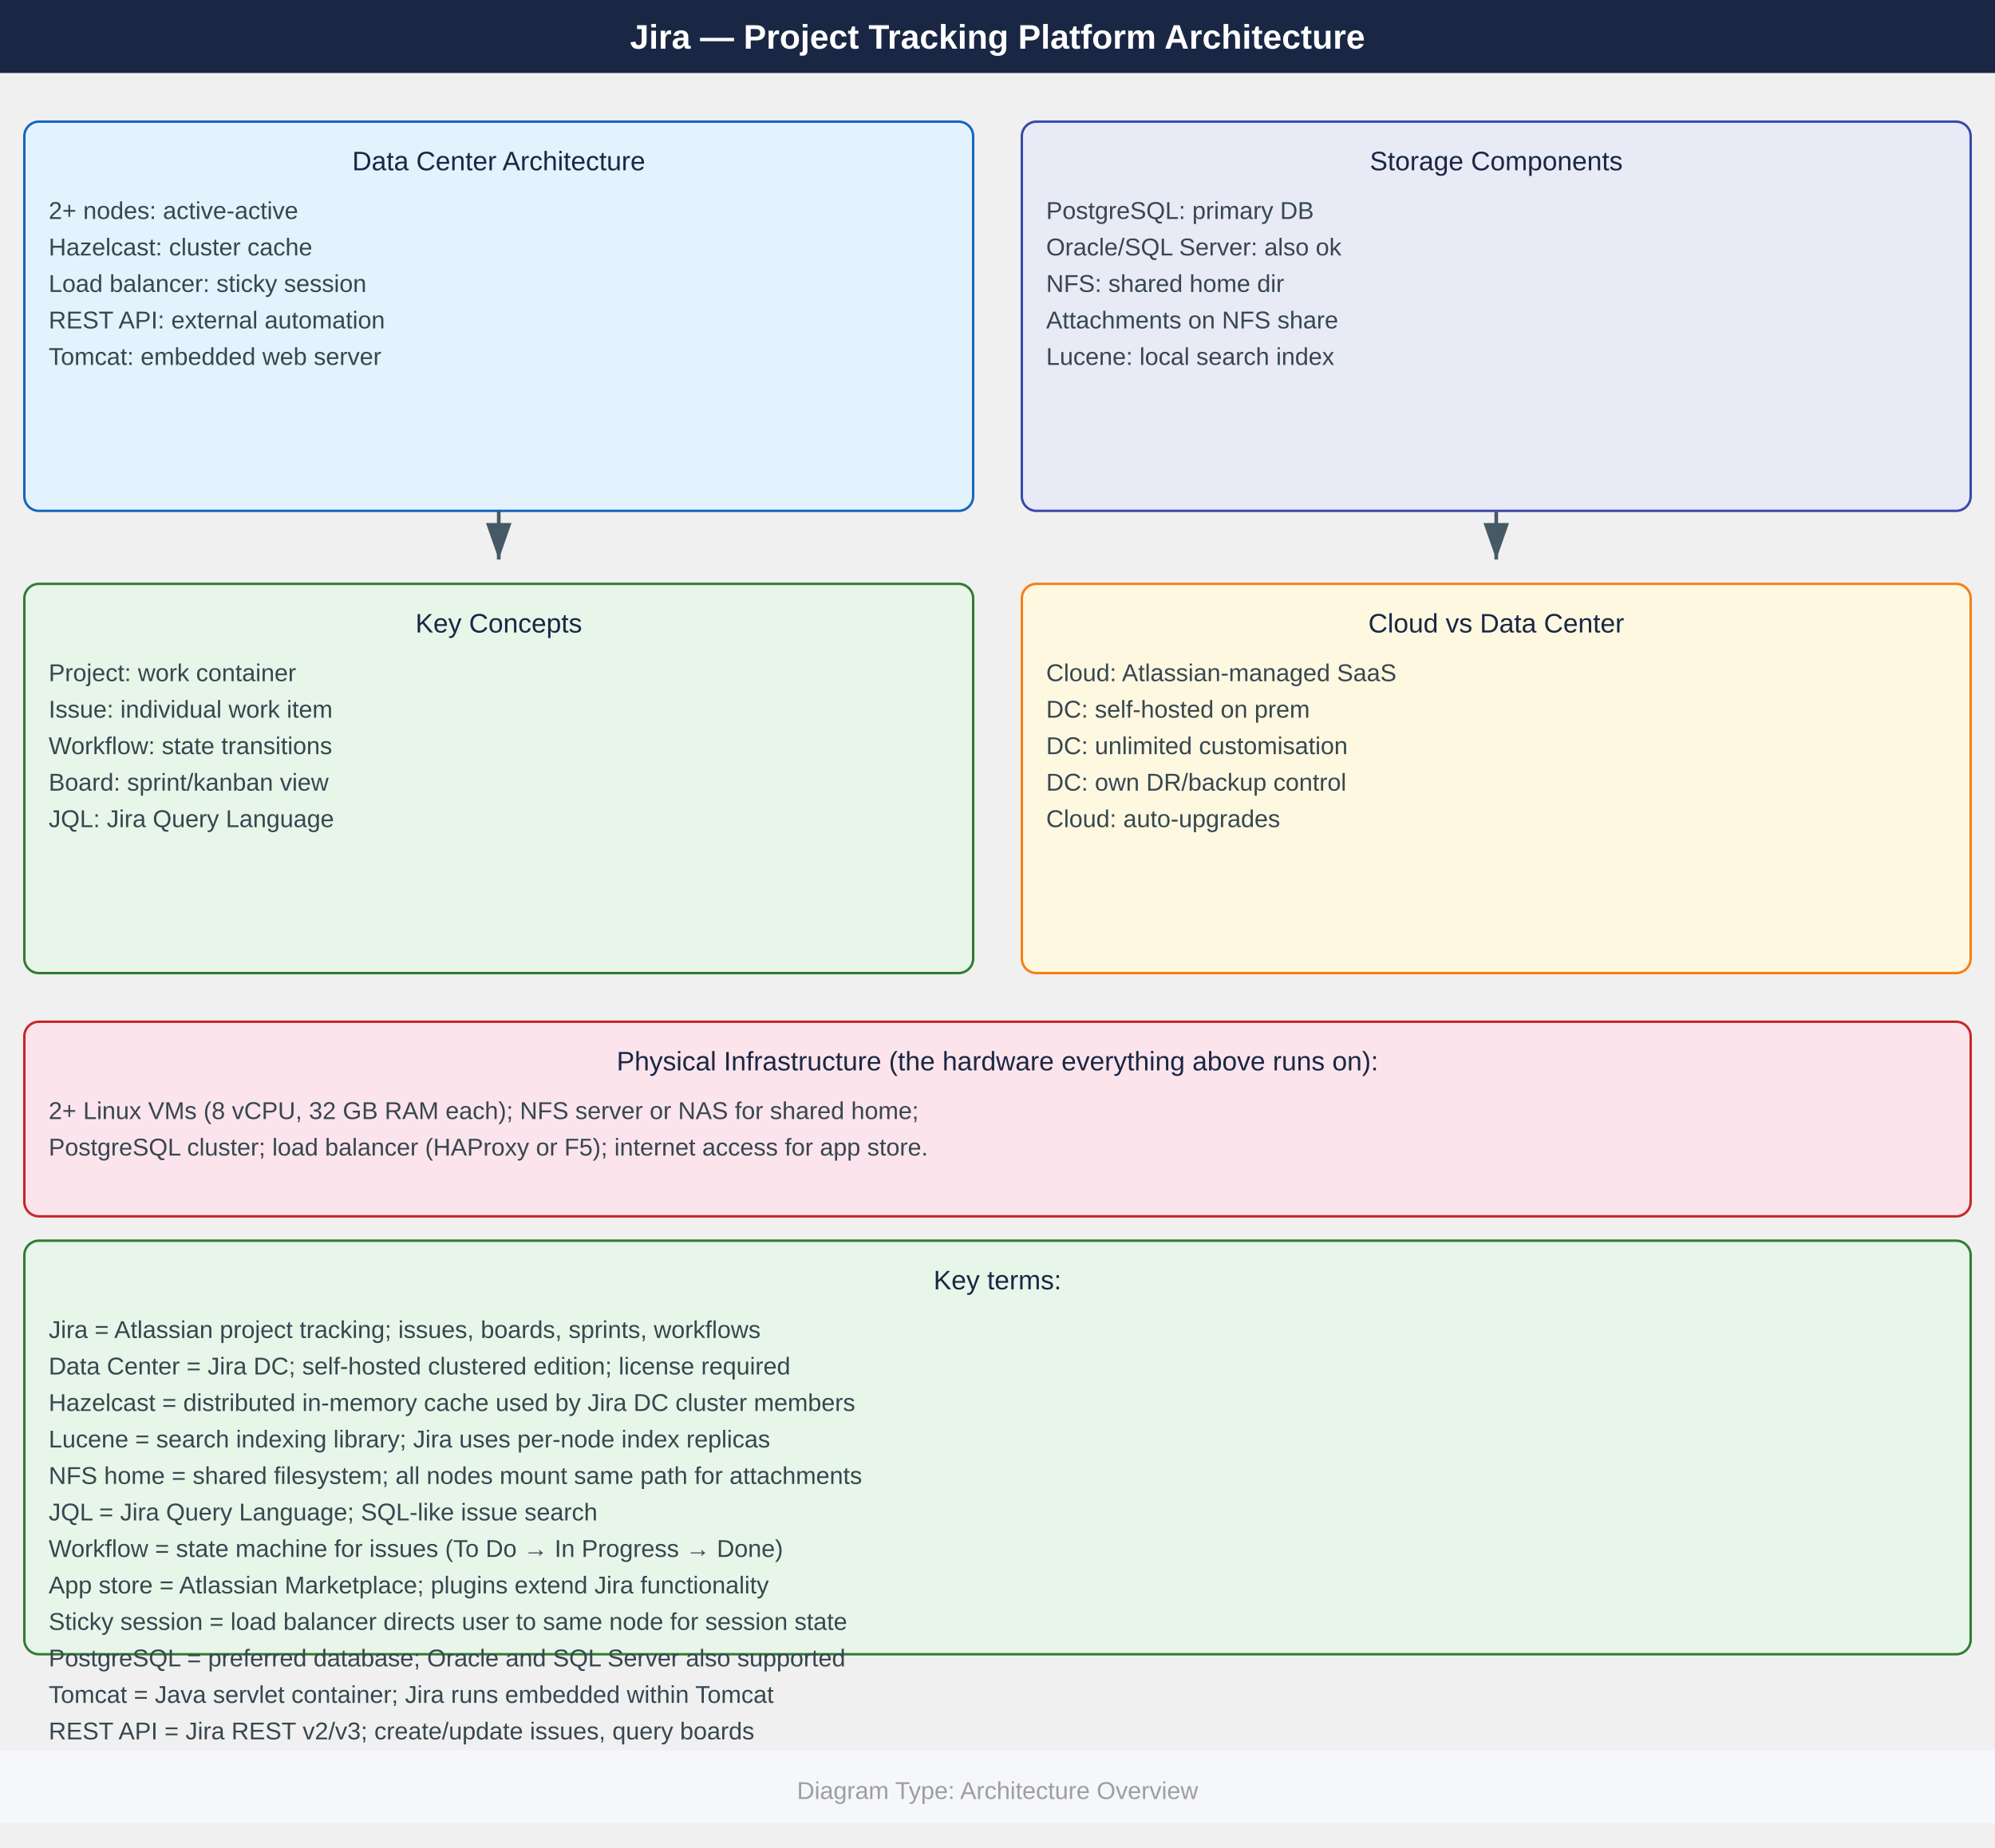
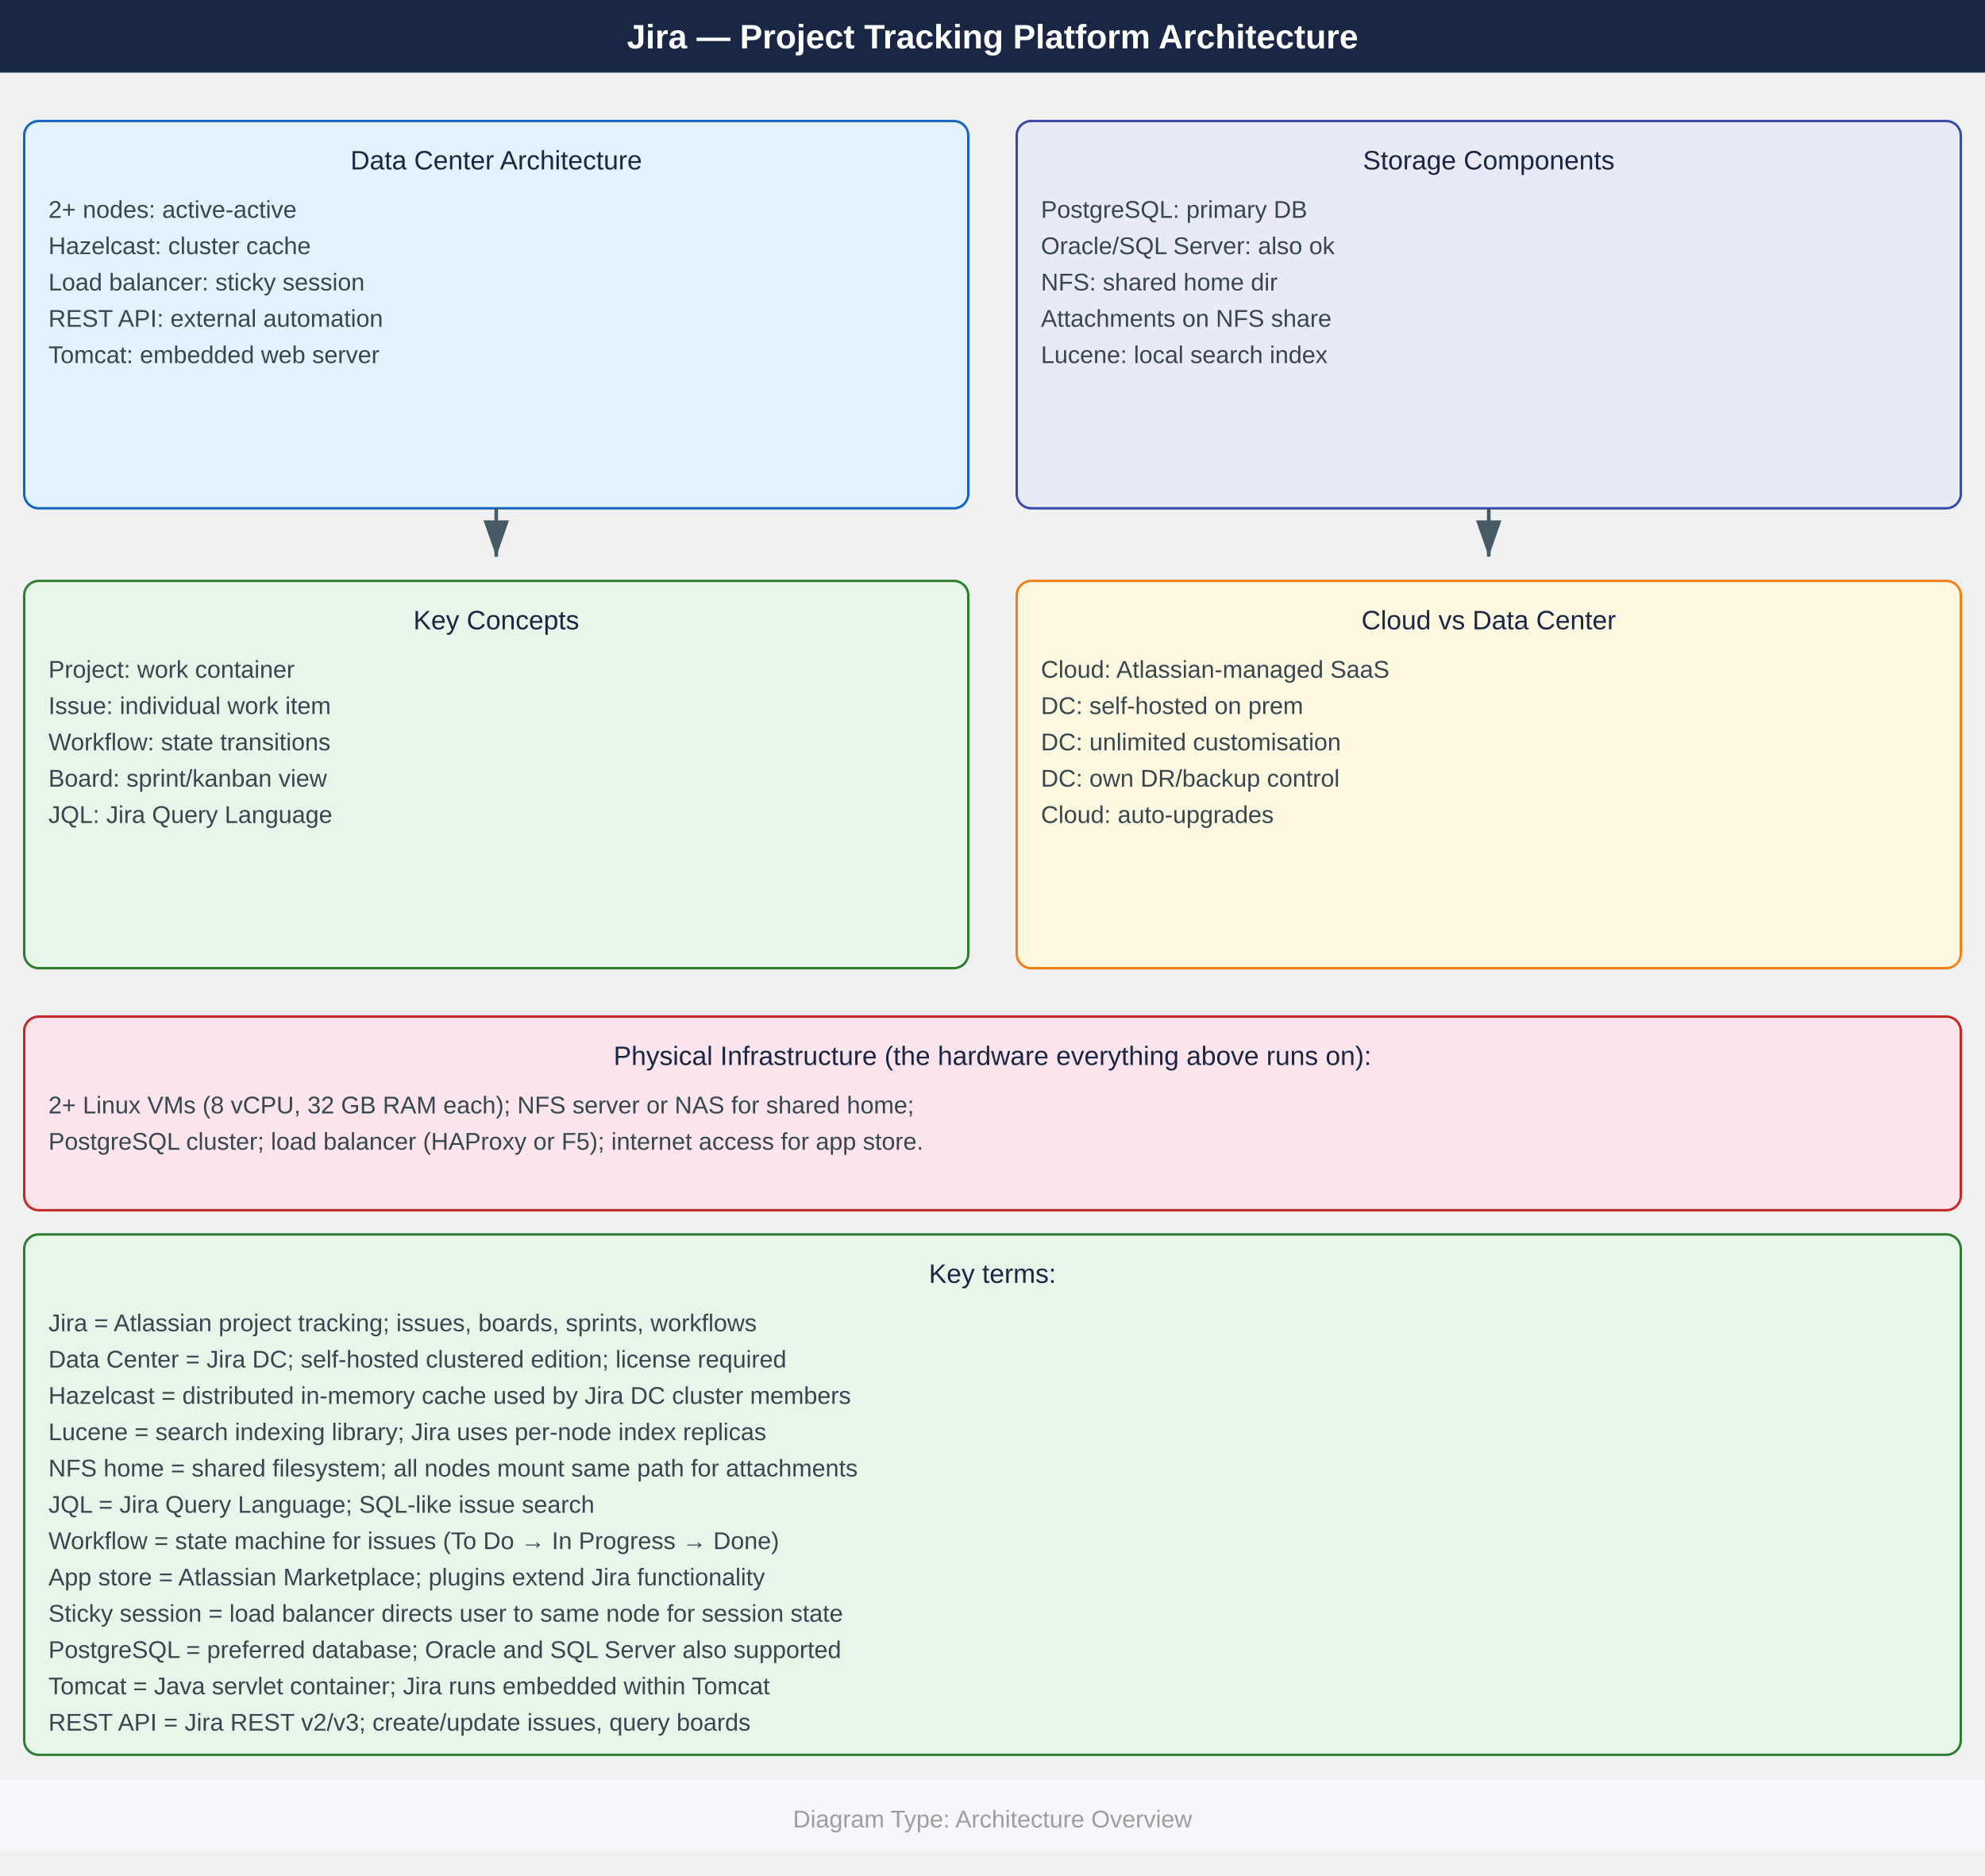
- <svg xmlns="http://www.w3.org/2000/svg" width="820" height="759.5" viewBox="0 0 820 759.5">
+ <svg xmlns="http://www.w3.org/2000/svg" width="820" height="775" viewBox="0 0 820 775">
  <defs>
    <marker id="arrowhead" markerWidth="10" markerHeight="7" refX="10" refY="3.5" orient="auto">
      <polygon points="0 0, 10 3.5, 0 7" fill="#455a64" />
    </marker>
  </defs>
  <rect x="0" y="0" width="820" height="30" fill="#1a2744" />
  <text x="410" y="20" font-family="Arial,Helvetica,sans-serif" font-size="14" font-weight="bold" fill="#ffffff" text-anchor="middle">
    Jira — Project Tracking Platform Architecture
  </text>
  <rect x="10" y="50" width="390" height="160" rx="6" fill="#e3f2fd" stroke="#1565c0" />
  <text x="205" y="70" font-family="Arial,Helvetica,sans-serif" font-size="11" fill="#1a2744" text-anchor="middle">
    Data Center Architecture
  </text>
  <text x="20" y="90" font-family="Arial,Helvetica,sans-serif" font-size="10" fill="#37474f">
    2+ nodes: active-active
  </text>
  <text x="20" y="105" font-family="Arial,Helvetica,sans-serif" font-size="10" fill="#37474f">
    Hazelcast: cluster cache
  </text>
  <text x="20" y="120" font-family="Arial,Helvetica,sans-serif" font-size="10" fill="#37474f">
    Load balancer: sticky session
  </text>
  <text x="20" y="135" font-family="Arial,Helvetica,sans-serif" font-size="10" fill="#37474f">
    REST API: external automation
  </text>
  <text x="20" y="150" font-family="Arial,Helvetica,sans-serif" font-size="10" fill="#37474f">
    Tomcat: embedded web server
  </text>
  <rect x="420" y="50" width="390" height="160" rx="6" fill="#e8eaf6" stroke="#3949ab" />
  <text x="615" y="70" font-family="Arial,Helvetica,sans-serif" font-size="11" fill="#1a2744" text-anchor="middle">
    Storage Components
  </text>
  <text x="430" y="90" font-family="Arial,Helvetica,sans-serif" font-size="10" fill="#37474f">
    PostgreSQL: primary DB
  </text>
  <text x="430" y="105" font-family="Arial,Helvetica,sans-serif" font-size="10" fill="#37474f">
    Oracle/SQL Server: also ok
  </text>
  <text x="430" y="120" font-family="Arial,Helvetica,sans-serif" font-size="10" fill="#37474f">
    NFS: shared home dir
  </text>
  <text x="430" y="135" font-family="Arial,Helvetica,sans-serif" font-size="10" fill="#37474f">
    Attachments on NFS share
  </text>
  <text x="430" y="150" font-family="Arial,Helvetica,sans-serif" font-size="10" fill="#37474f">
    Lucene: local search index
  </text>
  <line x1="205" y1="210" x2="205" y2="230" stroke="#455a64" stroke-width="1.5" marker-end="url(#arrowhead)" />
  <line x1="615" y1="210" x2="615" y2="230" stroke="#455a64" stroke-width="1.5" marker-end="url(#arrowhead)" />
  <rect x="10" y="240" width="390" height="160" rx="6" fill="#e8f5e9" stroke="#2e7d32" />
  <text x="205" y="260" font-family="Arial,Helvetica,sans-serif" font-size="11" fill="#1a2744" text-anchor="middle">
    Key Concepts
  </text>
  <text x="20" y="280" font-family="Arial,Helvetica,sans-serif" font-size="10" fill="#37474f">
    Project: work container
  </text>
  <text x="20" y="295" font-family="Arial,Helvetica,sans-serif" font-size="10" fill="#37474f">
    Issue: individual work item
  </text>
  <text x="20" y="310" font-family="Arial,Helvetica,sans-serif" font-size="10" fill="#37474f">
    Workflow: state transitions
  </text>
  <text x="20" y="325" font-family="Arial,Helvetica,sans-serif" font-size="10" fill="#37474f">
    Board: sprint/kanban view
  </text>
  <text x="20" y="340" font-family="Arial,Helvetica,sans-serif" font-size="10" fill="#37474f">
    JQL: Jira Query Language
  </text>
  <rect x="420" y="240" width="390" height="160" rx="6" fill="#fff8e1" stroke="#f57f17" />
  <text x="615" y="260" font-family="Arial,Helvetica,sans-serif" font-size="11" fill="#1a2744" text-anchor="middle">
    Cloud vs Data Center
  </text>
  <text x="430" y="280" font-family="Arial,Helvetica,sans-serif" font-size="10" fill="#37474f">
    Cloud: Atlassian-managed SaaS
  </text>
  <text x="430" y="295" font-family="Arial,Helvetica,sans-serif" font-size="10" fill="#37474f">
    DC: self-hosted on prem
  </text>
  <text x="430" y="310" font-family="Arial,Helvetica,sans-serif" font-size="10" fill="#37474f">
    DC: unlimited customisation
  </text>
  <text x="430" y="325" font-family="Arial,Helvetica,sans-serif" font-size="10" fill="#37474f">
    DC: own DR/backup control
  </text>
  <text x="430" y="340" font-family="Arial,Helvetica,sans-serif" font-size="10" fill="#37474f">
    Cloud: auto-upgrades
  </text>
  <rect x="10" y="420" width="800" height="80" rx="6" fill="#fce4ec" stroke="#c62828" />
  <text x="410" y="440" font-family="Arial,Helvetica,sans-serif" font-size="11" fill="#1a2744" text-anchor="middle">
    Physical Infrastructure (the hardware everything above runs on):
  </text>
  <text x="20" y="460" font-family="Arial,Helvetica,sans-serif" font-size="10" fill="#37474f">
    2+ Linux VMs (8 vCPU, 32 GB RAM each); NFS server or NAS for shared home;
  </text>
  <text x="20" y="475" font-family="Arial,Helvetica,sans-serif" font-size="10" fill="#37474f">
    PostgreSQL cluster; load balancer (HAProxy or F5); internet access for app store.
  </text>
-   <rect x="10" y="510" width="800" height="170" rx="6" fill="#e8f5e9" stroke="#2e7d32" />
+   <rect x="10" y="510" width="800" height="215" rx="6" fill="#e8f5e9" stroke="#2e7d32" />
  <text x="410" y="530" font-family="Arial,Helvetica,sans-serif" font-size="11" fill="#1a2744" text-anchor="middle">
    Key terms:
  </text>
  <text x="20" y="550" font-family="Arial,Helvetica,sans-serif" font-size="10" fill="#37474f">
    Jira           = Atlassian project tracking; issues, boards, sprints, workflows
  </text>
  <text x="20" y="565" font-family="Arial,Helvetica,sans-serif" font-size="10" fill="#37474f">
    Data Center    = Jira DC; self-hosted clustered edition; license required
  </text>
  <text x="20" y="580" font-family="Arial,Helvetica,sans-serif" font-size="10" fill="#37474f">
    Hazelcast      = distributed in-memory cache used by Jira DC cluster members
  </text>
  <text x="20" y="595" font-family="Arial,Helvetica,sans-serif" font-size="10" fill="#37474f">
    Lucene         = search indexing library; Jira uses per-node index replicas
  </text>
  <text x="20" y="610" font-family="Arial,Helvetica,sans-serif" font-size="10" fill="#37474f">
    NFS home       = shared filesystem; all nodes mount same path for attachments
  </text>
  <text x="20" y="625" font-family="Arial,Helvetica,sans-serif" font-size="10" fill="#37474f">
    JQL            = Jira Query Language; SQL-like issue search
  </text>
  <text x="20" y="640" font-family="Arial,Helvetica,sans-serif" font-size="10" fill="#37474f">
    Workflow       = state machine for issues (To Do → In Progress → Done)
  </text>
  <text x="20" y="655" font-family="Arial,Helvetica,sans-serif" font-size="10" fill="#37474f">
    App store      = Atlassian Marketplace; plugins extend Jira functionality
  </text>
  <text x="20" y="670" font-family="Arial,Helvetica,sans-serif" font-size="10" fill="#37474f">
    Sticky session = load balancer directs user to same node for session state
  </text>
  <text x="20" y="685" font-family="Arial,Helvetica,sans-serif" font-size="10" fill="#37474f">
    PostgreSQL     = preferred database; Oracle and SQL Server also supported
  </text>
  <text x="20" y="700" font-family="Arial,Helvetica,sans-serif" font-size="10" fill="#37474f">
    Tomcat         = Java servlet container; Jira runs embedded within Tomcat
  </text>
  <text x="20" y="715" font-family="Arial,Helvetica,sans-serif" font-size="10" fill="#37474f">
    REST API       = Jira REST v2/v3; create/update issues, query boards
  </text>
-   <rect x="0" y="719.5" width="820" height="30" fill="#f5f7fa" />
-   <text x="410" y="739.5" font-family="Arial,Helvetica,sans-serif" font-size="10" fill="#9e9e9e" text-anchor="middle">
+   <rect x="0" y="735" width="820" height="30" fill="#f5f7fa" />
+   <text x="410" y="755" font-family="Arial,Helvetica,sans-serif" font-size="10" fill="#9e9e9e" text-anchor="middle">
    Diagram Type: Architecture Overview
  </text>
</svg>
